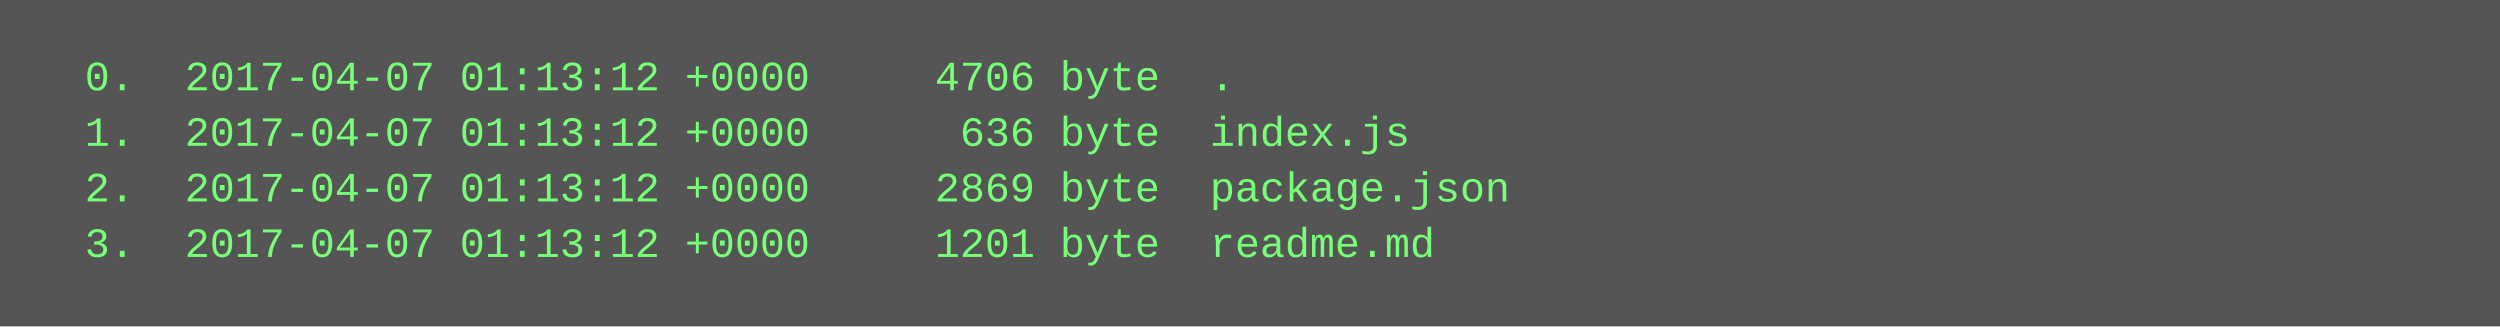
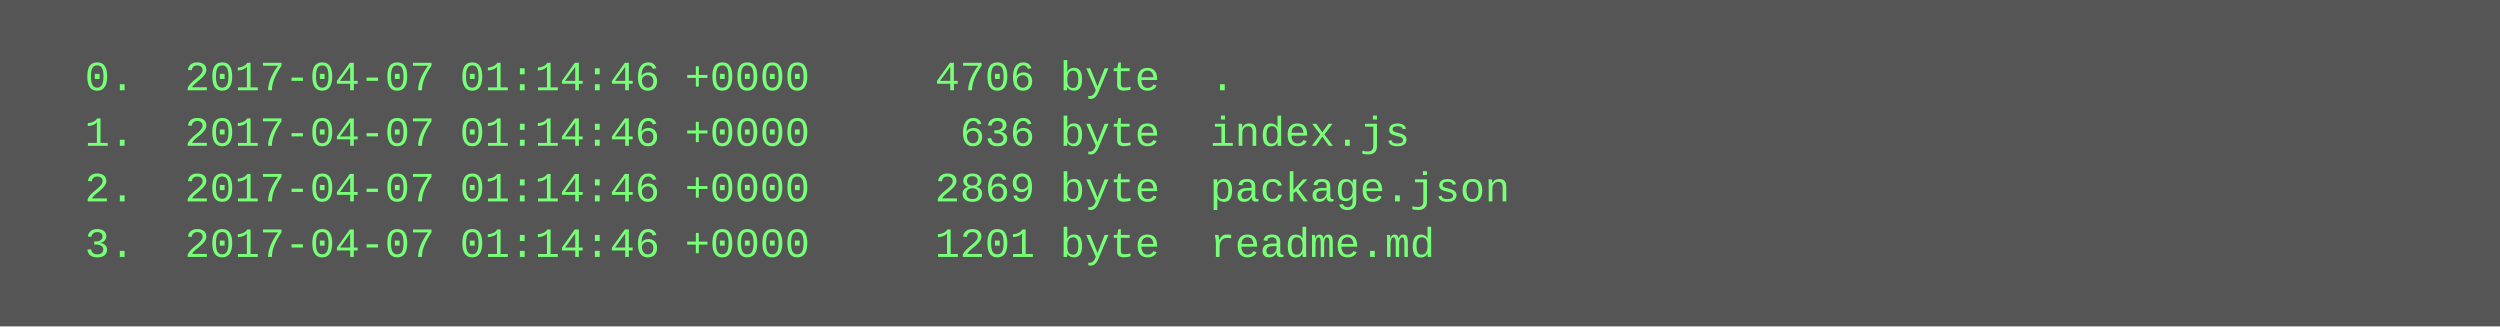
<svg xmlns="http://www.w3.org/2000/svg" height="94" width="720">
  <rect height="94" fill="#555" width="720" />
  <text fill="#7f7" font-family="Courier New" font-size="12" xml:space="preserve">
-     <tspan x="10" y="26">  0.  2017-04-07 01:13:12 +0000     4706 byte  .</tspan>
-     <tspan x="10" y="42">  1.  2017-04-07 01:13:12 +0000      636 byte  index.js</tspan>
-     <tspan x="10" y="58">  2.  2017-04-07 01:13:12 +0000     2869 byte  package.json</tspan>
-     <tspan x="10" y="74">  3.  2017-04-07 01:13:12 +0000     1201 byte  readme.md</tspan>
+     <tspan x="10" y="26">  0.  2017-04-07 01:14:46 +0000     4706 byte  .</tspan>
+     <tspan x="10" y="42">  1.  2017-04-07 01:14:46 +0000      636 byte  index.js</tspan>
+     <tspan x="10" y="58">  2.  2017-04-07 01:14:46 +0000     2869 byte  package.json</tspan>
+     <tspan x="10" y="74">  3.  2017-04-07 01:14:46 +0000     1201 byte  readme.md</tspan>
  </text>
</svg>
